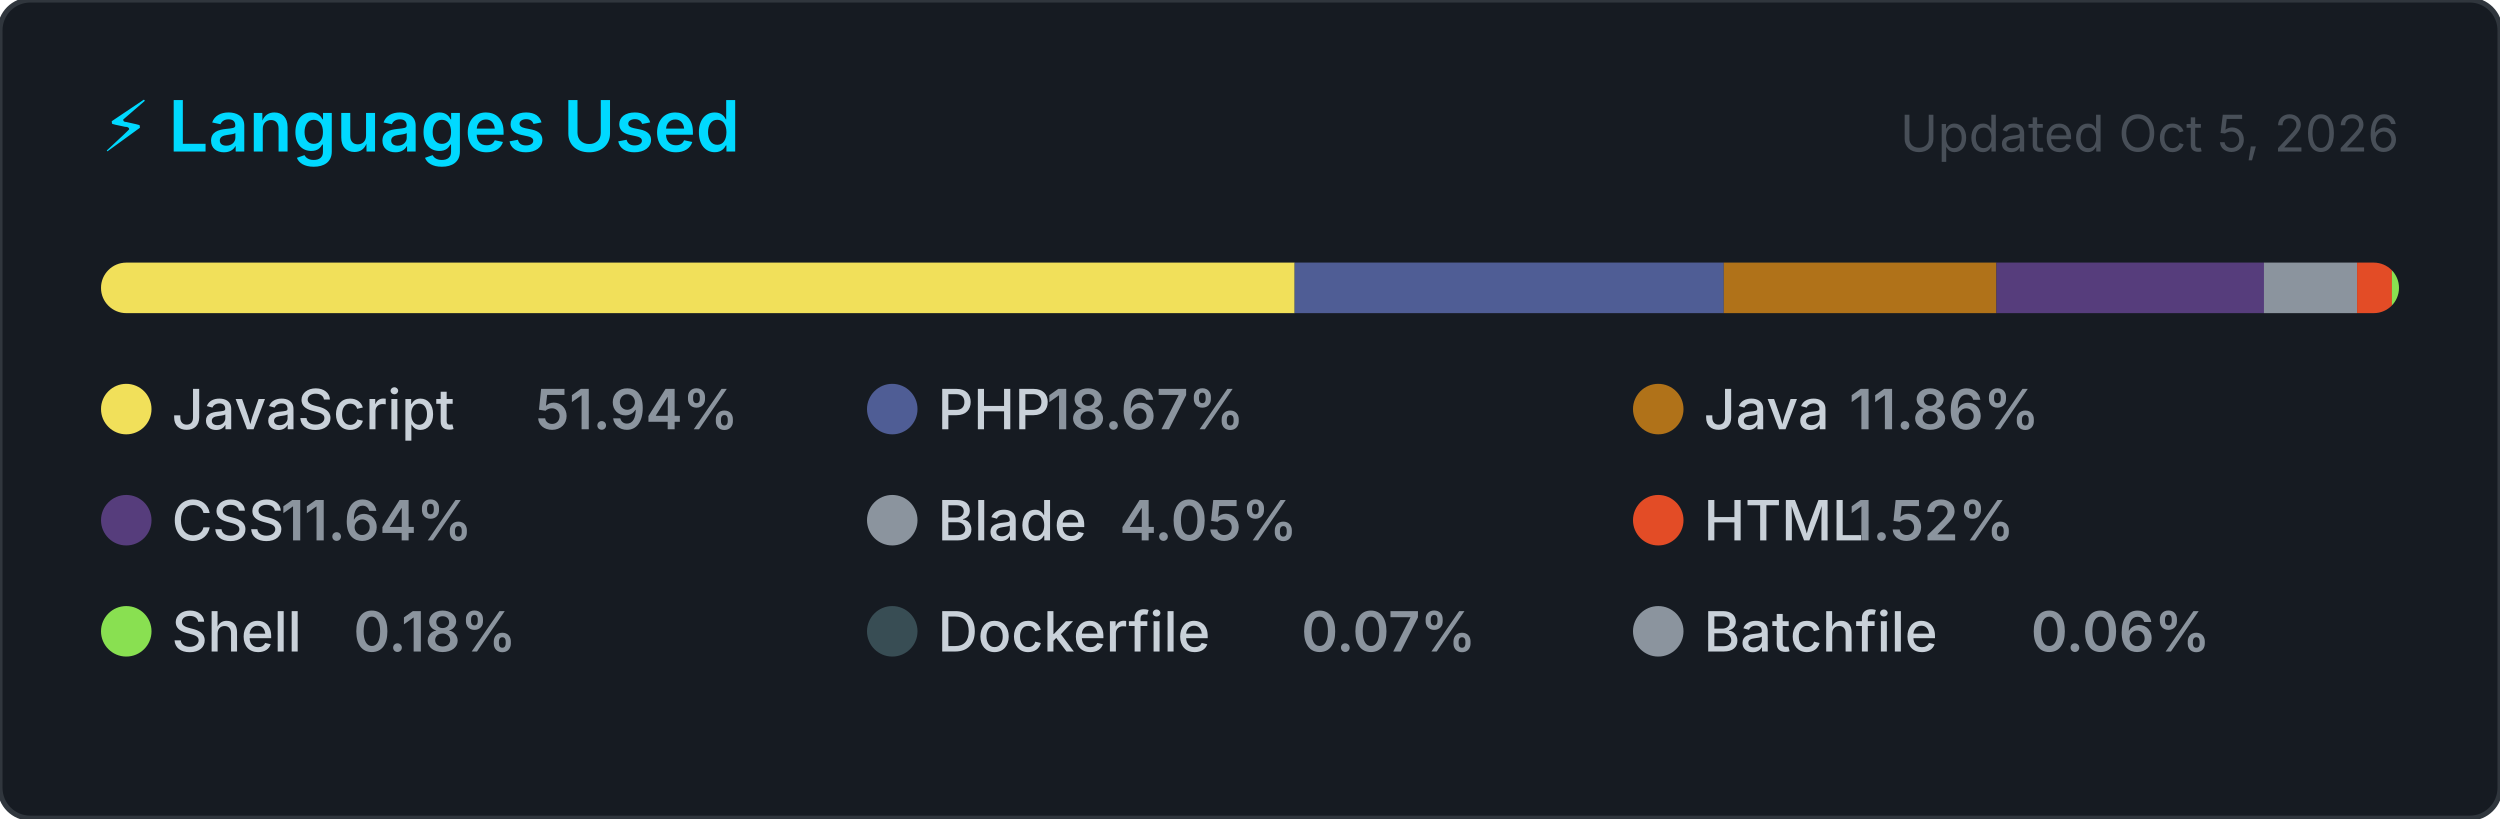
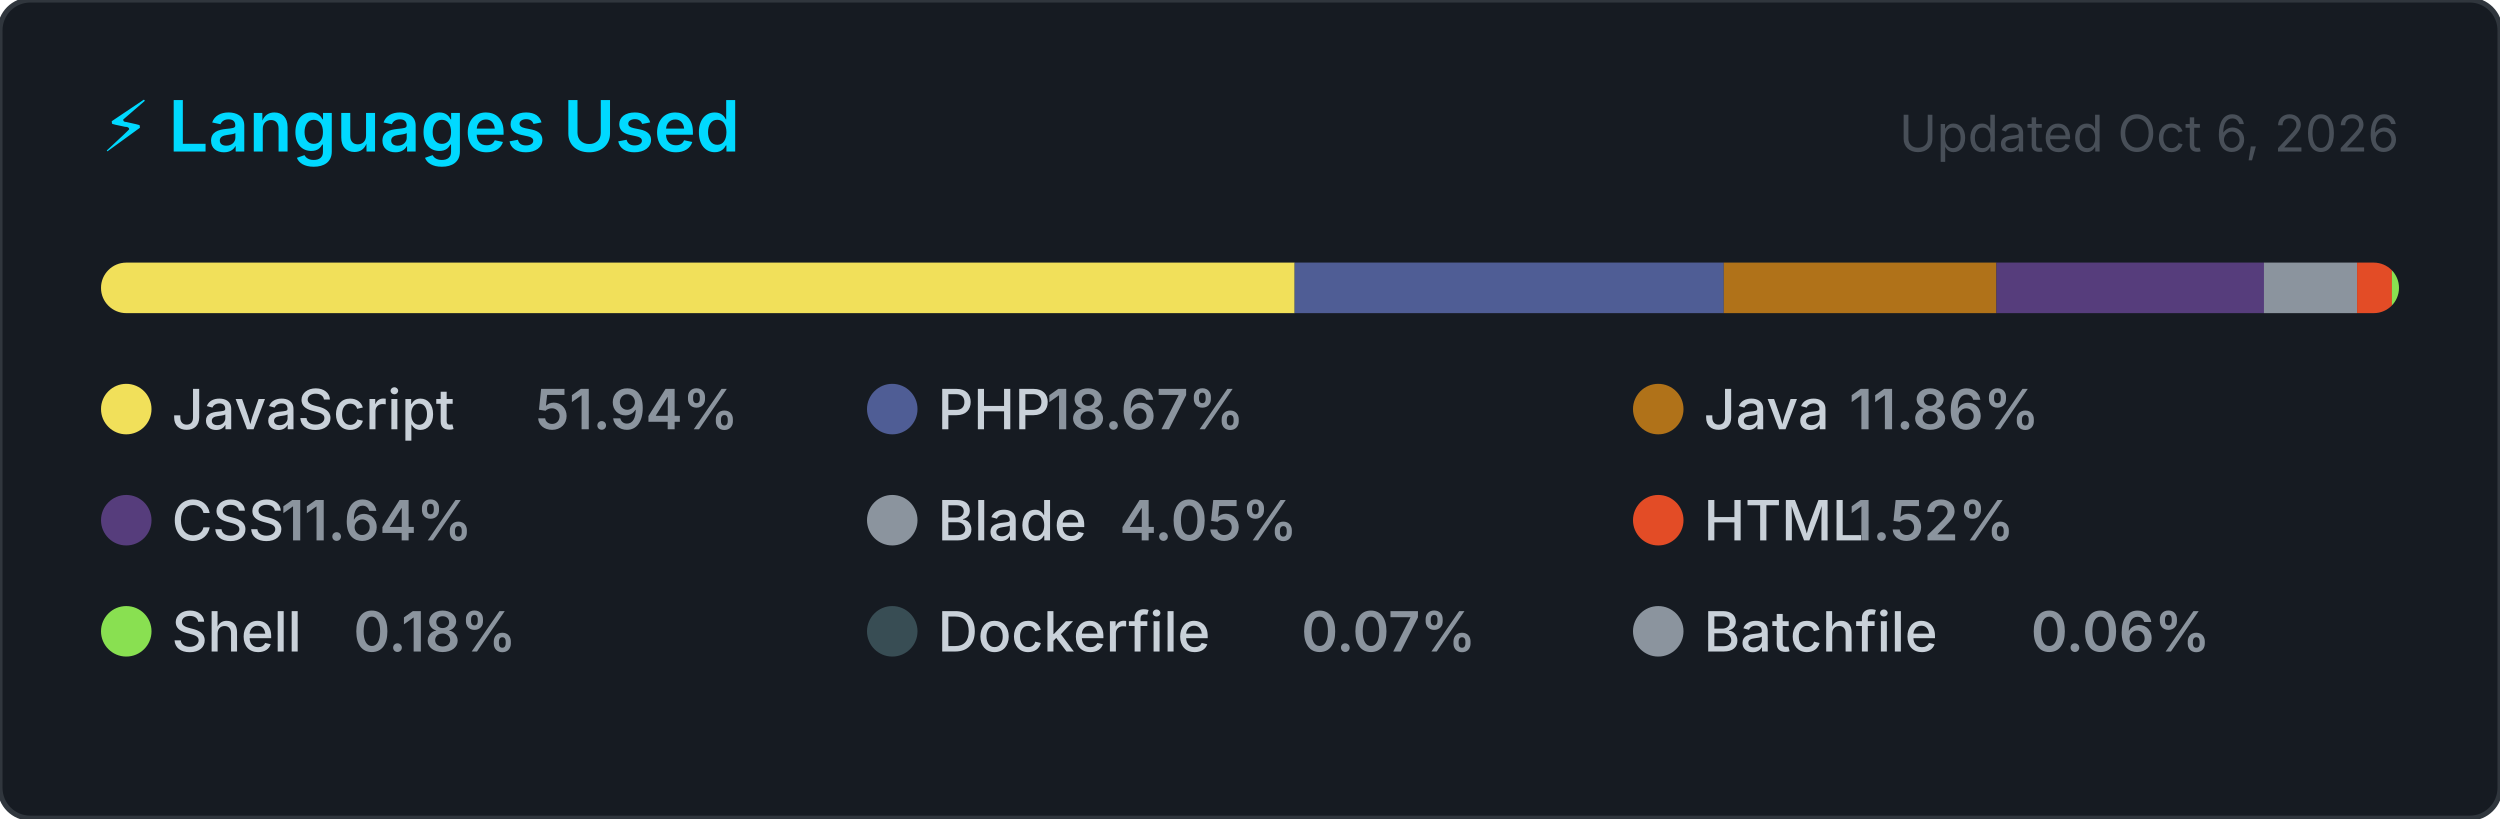
<svg xmlns="http://www.w3.org/2000/svg" width="495" height="162" viewBox="0 0 495 162" role="img" aria-label="Top programming languages for jorgelol20">
  <style>
    .card      { fill: #161b22; stroke: #30363d; stroke-width: 1; }
    .title     { font: 600 14px -apple-system, BlinkMacSystemFont, 'Segoe UI', sans-serif; fill: #00D9FF; }
    .updated   { font: 400 10px -apple-system, BlinkMacSystemFont, 'Segoe UI', sans-serif; fill: #484f58; }
    .lang-name { font: 500 11px -apple-system, BlinkMacSystemFont, 'Segoe UI', sans-serif; fill: #c9d1d9; }
    .lang-pct  { font: 600 11px -apple-system, BlinkMacSystemFont, 'Segoe UI', sans-serif; fill: #8b949e; }
  </style>
  <defs>
    <clipPath id="bar-clip">
      <rect x="20" y="52" width="455" height="10" rx="5" />
    </clipPath>
  </defs>
  <rect width="495" height="162" rx="6" ry="6" class="card" />
  <text x="20" y="30" class="title">⚡ Languages Used</text>
-   <text x="475" y="30" class="updated" text-anchor="end">Updated Oct 5, 2026</text>
+   <text x="475" y="30" class="updated" text-anchor="end">Updated Oct 6, 2026</text>
  <rect x="20" y="52" width="455" height="10" rx="5" fill="#21262d" />
  <g clip-path="url(#bar-clip)">
    <rect x="20.00" y="52" width="236.34" height="10" fill="#f1e05a" />
    <rect x="256.34" y="52" width="84.97" height="10" fill="#4F5D95" />
    <rect x="341.31" y="52" width="53.98" height="10" fill="#b07219" />
    <rect x="395.29" y="52" width="52.98" height="10" fill="#563d7c" />
    <rect x="448.26" y="52" width="18.44" height="10" fill="#8b949e" />
    <rect x="466.70" y="52" width="6.91" height="10" fill="#e34c26" />
    <rect x="473.60" y="52" width="2.00" height="10" fill="#89e051" />
    <rect x="475.60" y="52" width="2.00" height="10" fill="#384d54" />
    <rect x="477.60" y="52" width="2.00" height="10" fill="#8b949e" />
  </g>
  <g transform="translate(20, 76)">
    <circle cx="5" cy="5" r="5" fill="#f1e05a" />
    <text x="14" y="9" class="lang-name">JavaScript</text>
    <text x="14" y="9" class="lang-pct" dx="72">51.94%</text>
  </g>
  <g transform="translate(171.6667, 76)">
    <circle cx="5" cy="5" r="5" fill="#4F5D95" />
    <text x="14" y="9" class="lang-name">PHP</text>
    <text x="14" y="9" class="lang-pct" dx="21.6">18.67%</text>
  </g>
  <g transform="translate(323.3333, 76)">
    <circle cx="5" cy="5" r="5" fill="#b07219" />
    <text x="14" y="9" class="lang-name">Java</text>
    <text x="14" y="9" class="lang-pct" dx="28.8">11.86%</text>
  </g>
  <g transform="translate(20, 98)">
    <circle cx="5" cy="5" r="5" fill="#563d7c" />
    <text x="14" y="9" class="lang-name">CSS</text>
    <text x="14" y="9" class="lang-pct" dx="21.6">11.64%</text>
  </g>
  <g transform="translate(171.6667, 98)">
    <circle cx="5" cy="5" r="5" fill="#8b949e" />
    <text x="14" y="9" class="lang-name">Blade</text>
    <text x="14" y="9" class="lang-pct" dx="36">4.05%</text>
  </g>
  <g transform="translate(323.3333, 98)">
    <circle cx="5" cy="5" r="5" fill="#e34c26" />
    <text x="14" y="9" class="lang-name">HTML</text>
    <text x="14" y="9" class="lang-pct" dx="28.8">1.52%</text>
  </g>
  <g transform="translate(20, 120)">
    <circle cx="5" cy="5" r="5" fill="#89e051" />
    <text x="14" y="9" class="lang-name">Shell</text>
    <text x="14" y="9" class="lang-pct" dx="36">0.18%</text>
  </g>
  <g transform="translate(171.6667, 120)">
    <circle cx="5" cy="5" r="5" fill="#384d54" />
    <text x="14" y="9" class="lang-name">Dockerfile</text>
    <text x="14" y="9" class="lang-pct" dx="72">0.07%</text>
  </g>
  <g transform="translate(323.3333, 120)">
    <circle cx="5" cy="5" r="5" fill="#8b949e" />
    <text x="14" y="9" class="lang-name">Batchfile</text>
    <text x="14" y="9" class="lang-pct" dx="64.8">0.06%</text>
  </g>
</svg>
